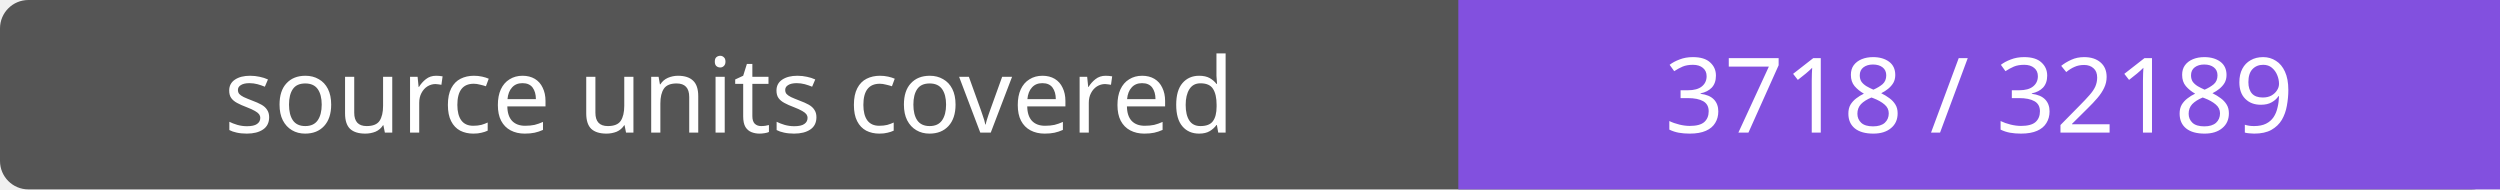
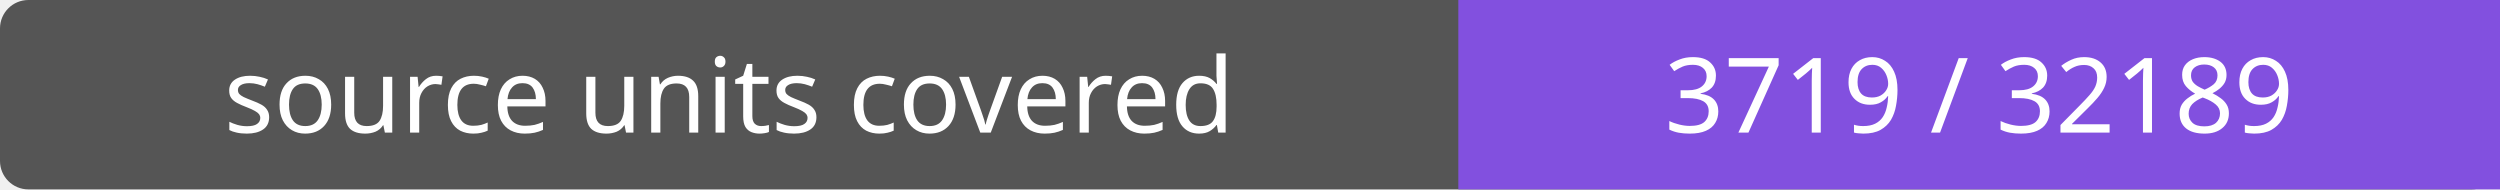
- <svg xmlns="http://www.w3.org/2000/svg" width="264" height="20" role="img" aria-label="source units covered: 3718 / 32189">
+ <svg xmlns="http://www.w3.org/2000/svg" width="264" height="20" role="img" aria-label="source units covered: 3719 / 32189">
  <rect width="264" height="20" rx="3" fill="#555" />
  <path fill="#8250df" d="M154 0h110v20H154z" />
  <g fill="#fff" text-anchor="middle" font-family="Verdana,sans-serif" font-size="11">
    <text x="77.0" y="14">source units covered</text>
-     <text x="209.0" y="14">3718 / 32189</text>
+     <text x="209.0" y="14">3719 / 32189</text>
  </g>
</svg>
